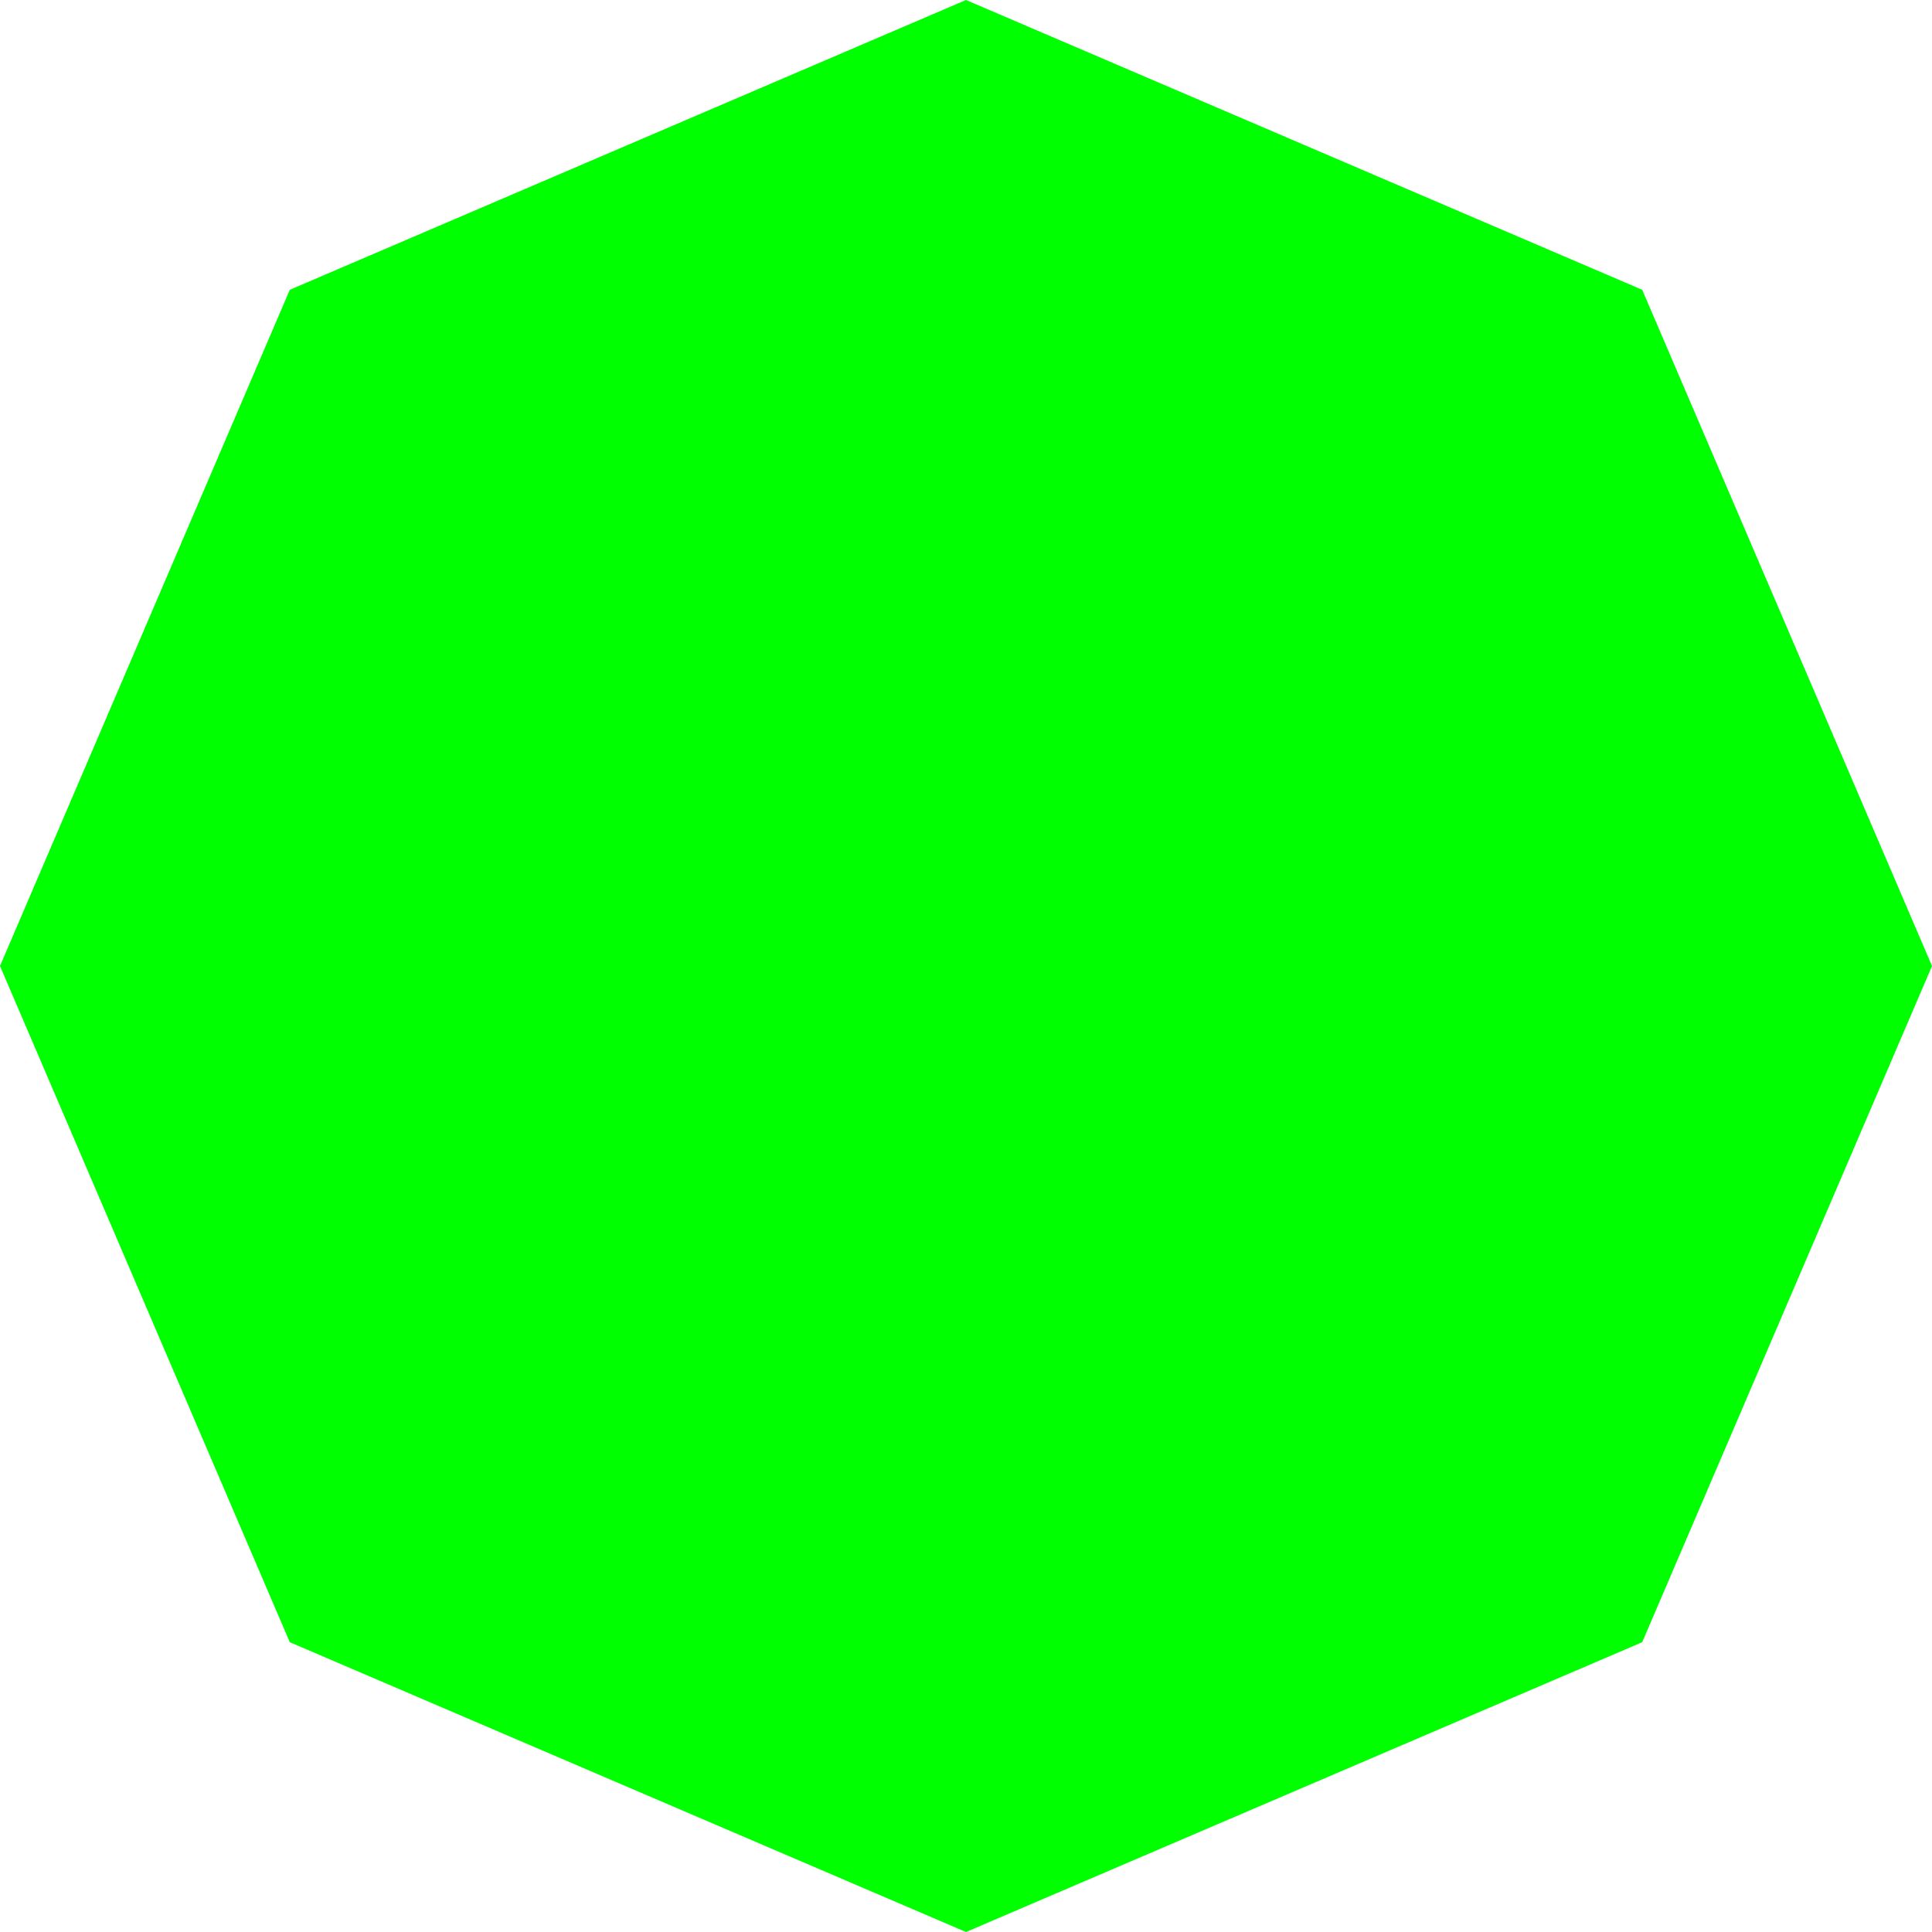
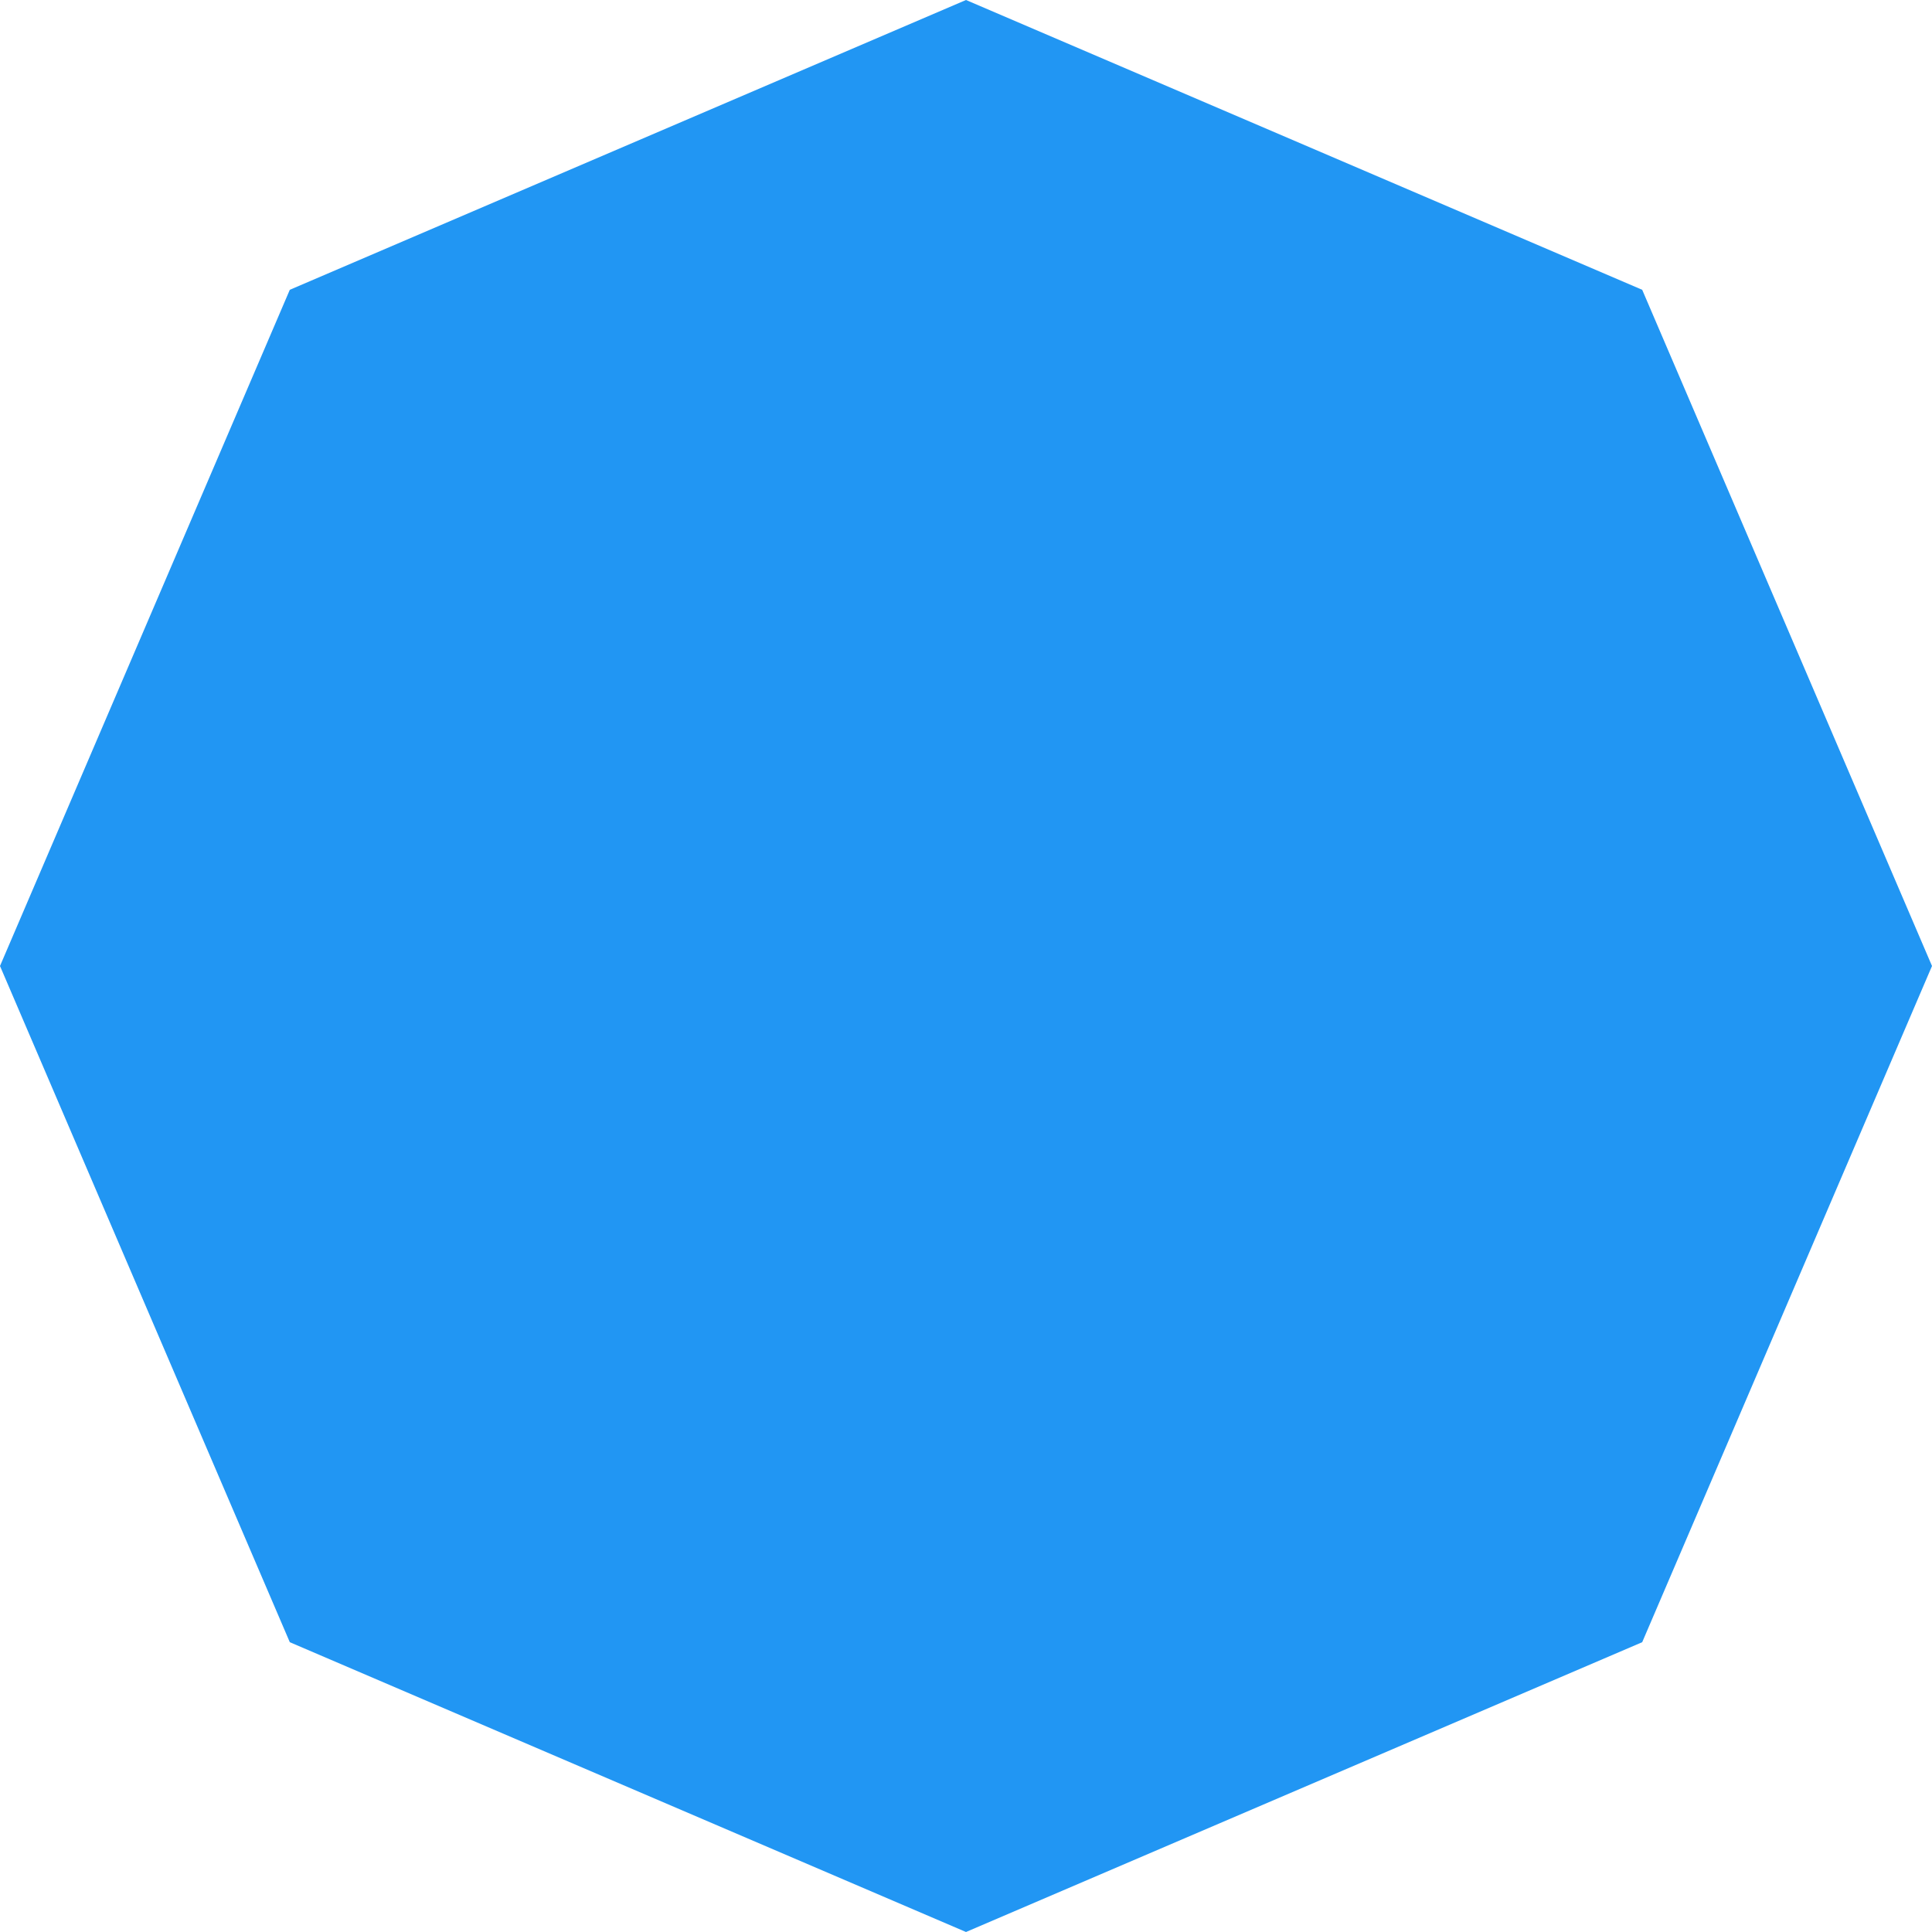
<svg xmlns="http://www.w3.org/2000/svg" width="100" height="100">
-   <polygon points="50,0 15,15 0,50 15,85 50,100 85,85 100,50 85,15" style="fill:lime;stroke-width:0" />
+   <polygon points="50,0 15,15 0,50 15,85 50,100 85,85 100,50 85,15" style="fill:#2196f3;stroke-width:0" />
</svg>
